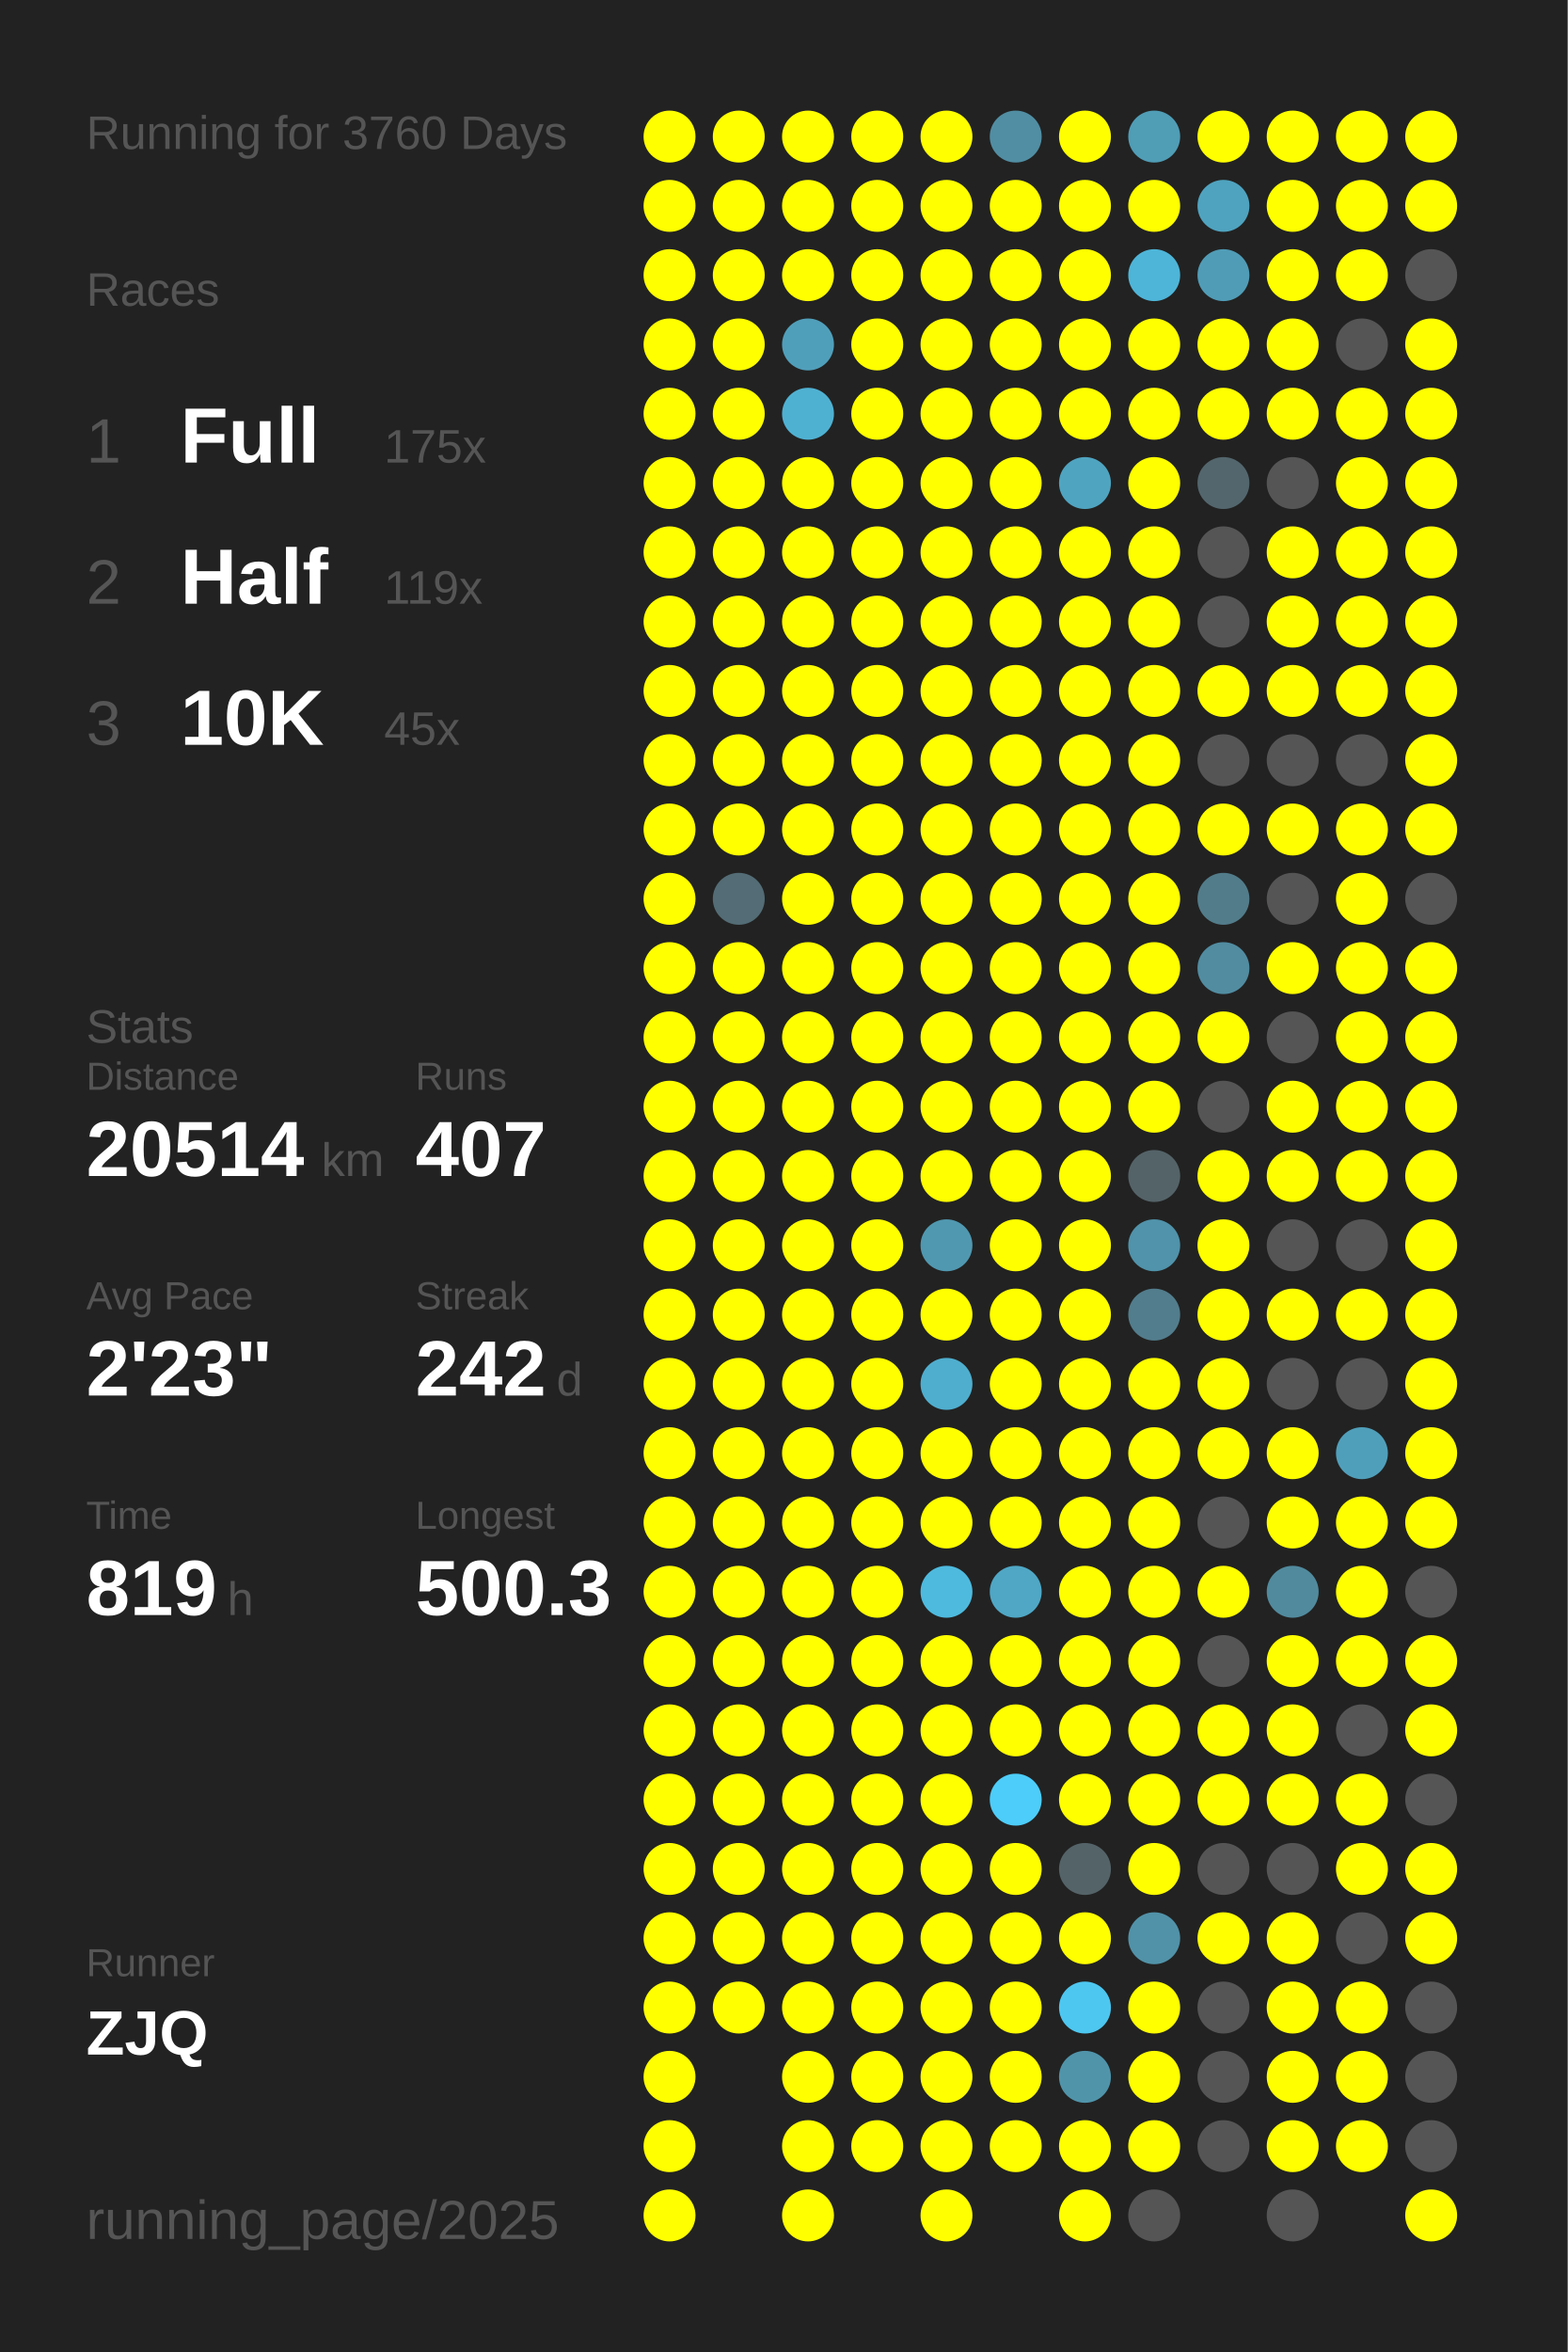
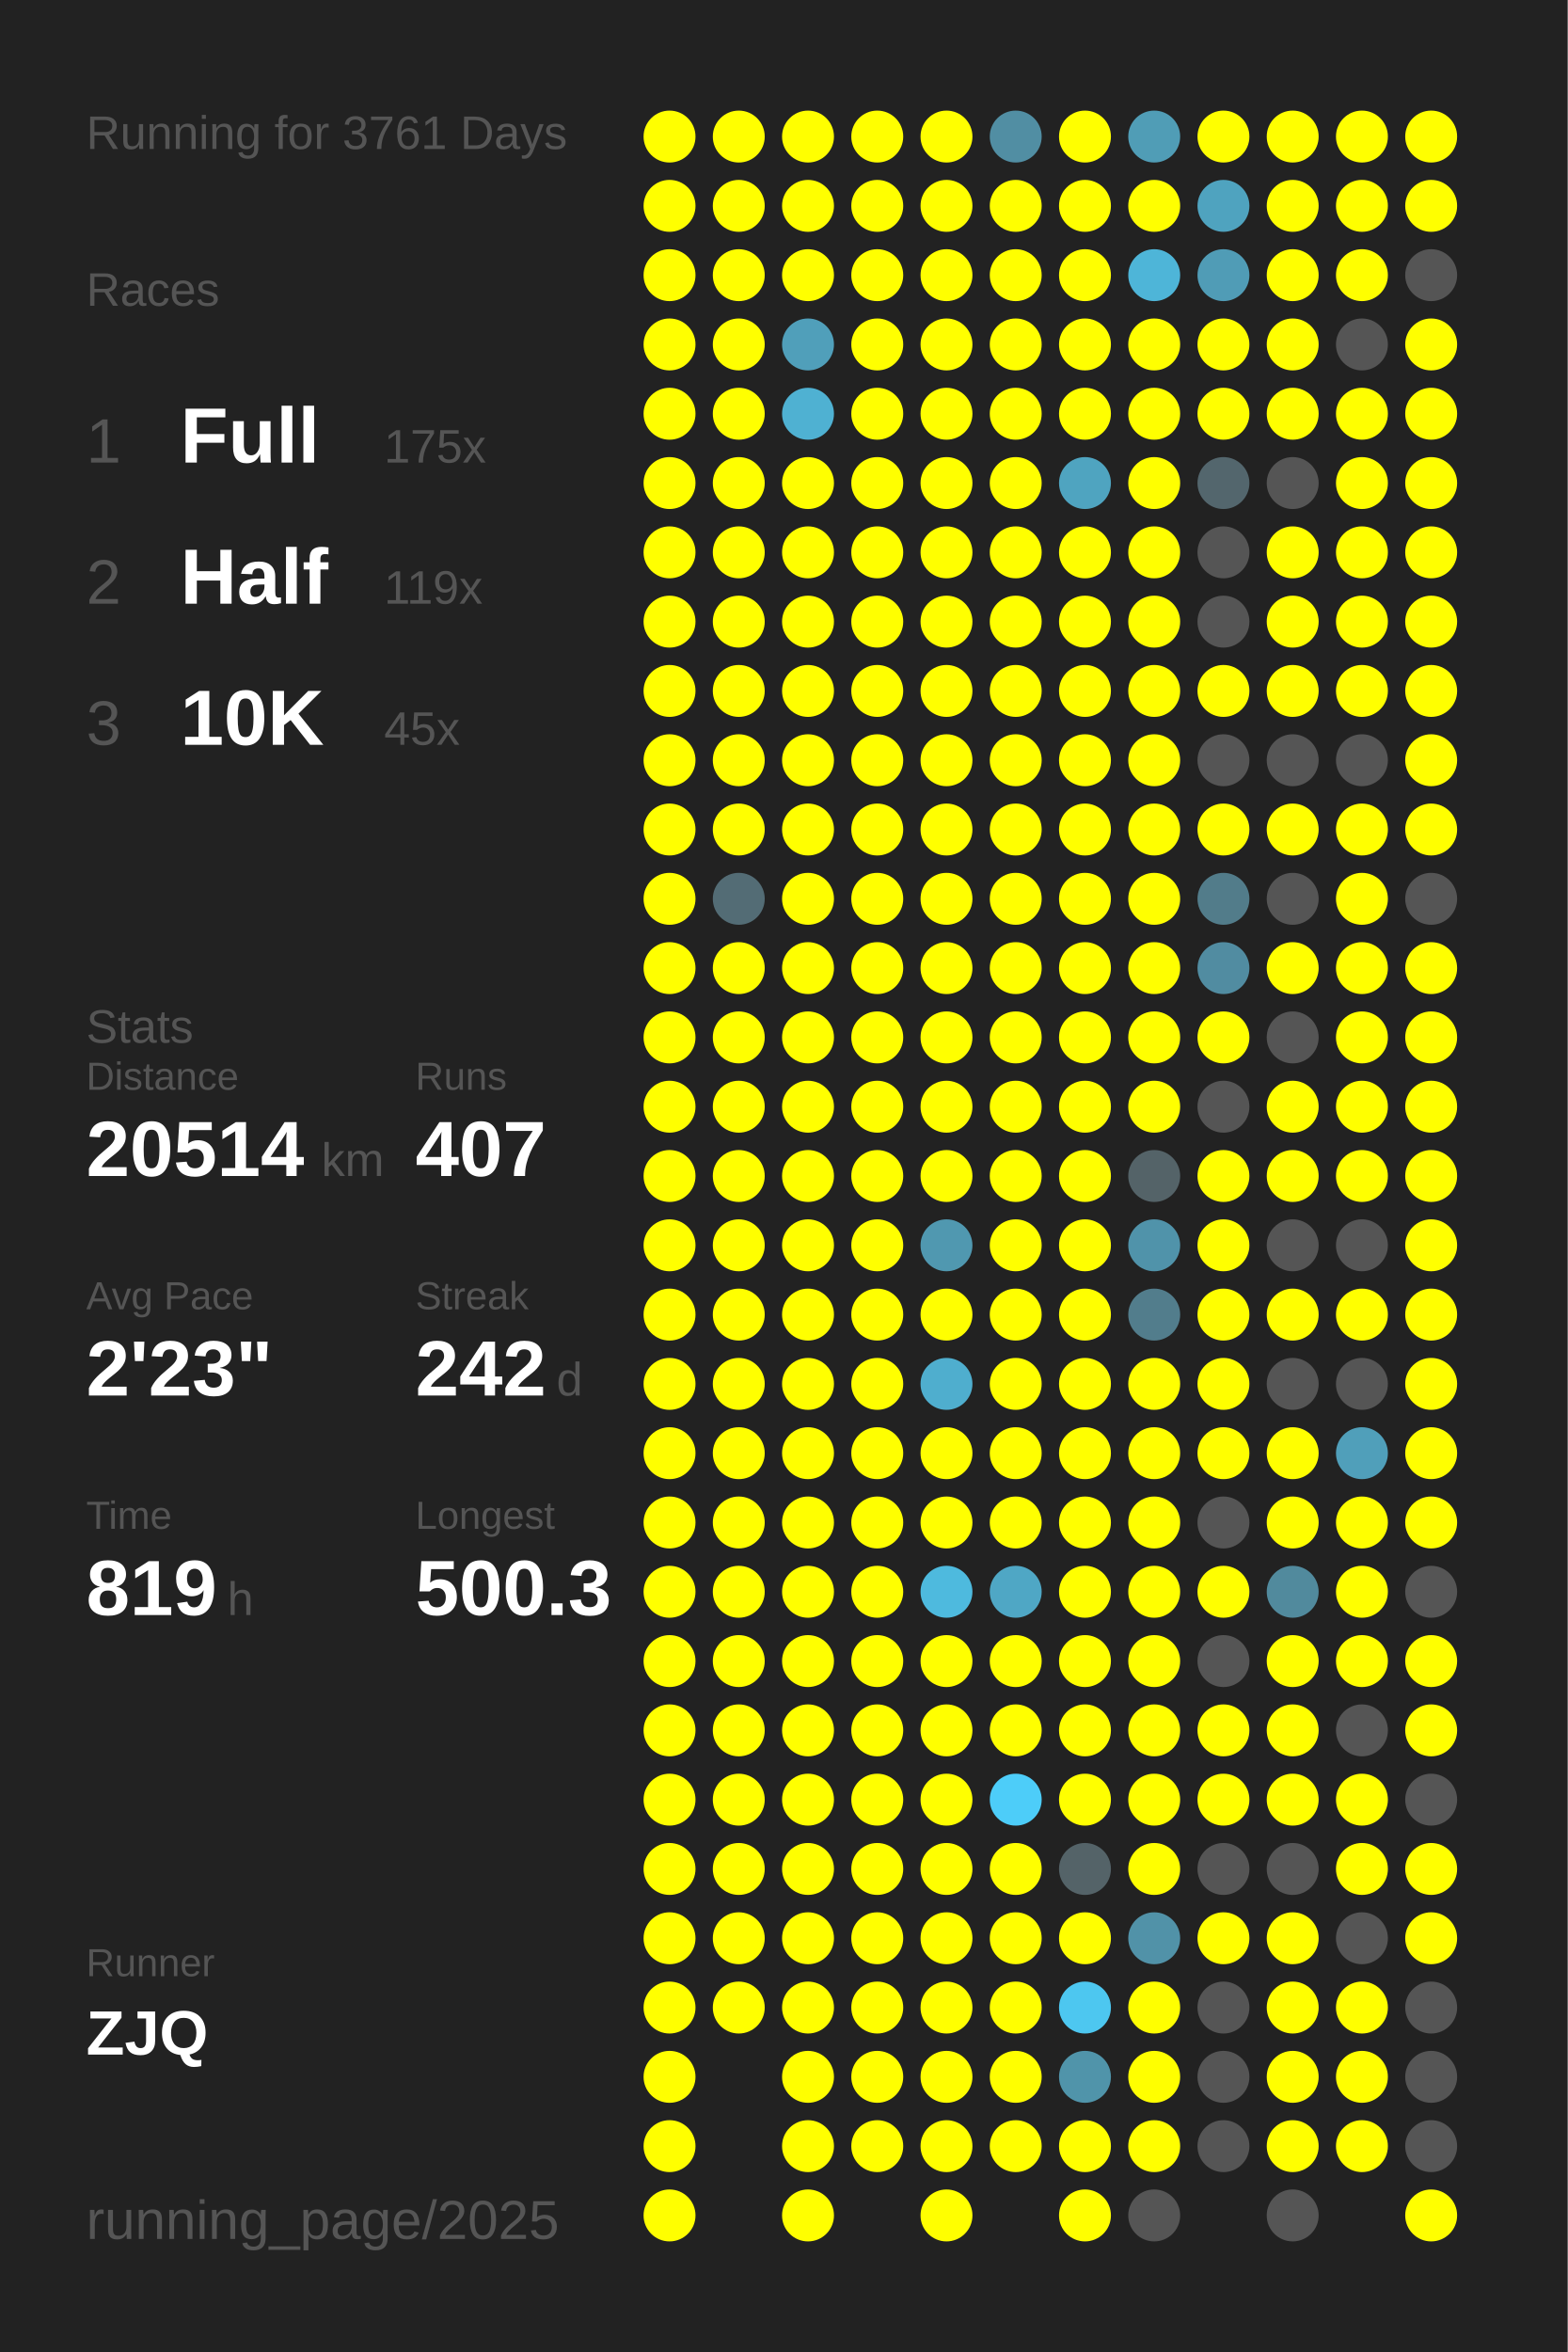
<svg xmlns="http://www.w3.org/2000/svg" baseProfile="full" height="300mm" version="1.1" viewBox="0,0,200,300" width="200mm">
  <defs />
  <rect fill="#222222" height="300" width="200" x="0" y="0" />
-   <text fill="#555555" style="font-size:6px; font-family:Arial;" x="11" y="19">Running for 3760 Days</text>
+   <text fill="#555555" style="font-size:6px; font-family:Arial;" x="11" y="19">Running for 3761 Days</text>
  <text fill="#555555" style="font-size:6px; font-family:Arial;" x="11" y="39">Races</text>
  <text fill="#555555" style="font-size:8px; font-family:Arial;" x="11" y="59">1</text>
  <text fill="#FFFFFF" style="font-size:10px; font-family:Arial; font-weight:bold;" x="23" y="59">Full</text>
  <text fill="#555555" style="font-size:6px; font-family:Arial;" x="49" y="59">175x</text>
  <text fill="#555555" style="font-size:8px; font-family:Arial;" x="11" y="77">2</text>
  <text fill="#FFFFFF" style="font-size:10px; font-family:Arial; font-weight:bold;" x="23" y="77">Half</text>
  <text fill="#555555" style="font-size:6px; font-family:Arial;" x="49" y="77">119x</text>
  <text fill="#555555" style="font-size:8px; font-family:Arial;" x="11" y="95">3</text>
  <text fill="#FFFFFF" style="font-size:10px; font-family:Arial; font-weight:bold;" x="23" y="95">10K</text>
  <text fill="#555555" style="font-size:6px; font-family:Arial;" x="49" y="95">45x</text>
  <text fill="#555555" style="font-size:6px; font-family:Arial;" x="11" y="133">Stats</text>
  <text fill="#555555" style="font-size:5px; font-family:Arial;" x="11" y="139">Distance</text>
  <text fill="#FFFFFF" style="font-size:10px; font-family:Arial; font-weight:bold;" x="11" y="150">20514</text>
  <text fill="#555555" style="font-size:6px; font-family:Arial;" x="41" y="150">km</text>
  <text fill="#555555" style="font-size:5px; font-family:Arial;" x="53" y="139">Runs</text>
  <text fill="#FFFFFF" style="font-size:10px; font-family:Arial; font-weight:bold;" x="53" y="150">407</text>
  <text fill="#555555" style="font-size:5px; font-family:Arial;" x="11" y="167">Avg Pace</text>
  <text fill="#FFFFFF" style="font-size:10px; font-family:Arial; font-weight:bold;" x="11" y="178">2'23"</text>
  <text fill="#555555" style="font-size:5px; font-family:Arial;" x="53" y="167">Streak</text>
  <text fill="#FFFFFF" style="font-size:10px; font-family:Arial; font-weight:bold;" x="53" y="178">242</text>
  <text fill="#555555" style="font-size:6px; font-family:Arial;" x="71" y="178">d</text>
  <text fill="#555555" style="font-size:5px; font-family:Arial;" x="11" y="195">Time</text>
  <text fill="#FFFFFF" style="font-size:10px; font-family:Arial; font-weight:bold;" x="11" y="206">819</text>
  <text fill="#555555" style="font-size:6px; font-family:Arial;" x="29" y="206">h</text>
  <text fill="#555555" style="font-size:5px; font-family:Arial;" x="53" y="195">Longest</text>
  <text fill="#FFFFFF" style="font-size:10px; font-family:Arial; font-weight:bold;" x="53" y="206">500.3</text>
  <text fill="#555555" style="font-size:5px; font-family:Arial;" x="11" y="252.065">Runner</text>
  <text fill="#FFFFFF" style="font-size:8px; font-family:Arial; font-weight:bold;" x="11" y="262.065">ZJQ</text>
  <text fill="#555555" style="font-size:7px; font-family:Arial;" x="11" y="285.581">running_page/2025</text>
  <circle cx="85.417" cy="17.419" fill="#FFFF00" r="3.312" />
  <circle cx="85.417" cy="26.258" fill="#FFFF00" r="3.312" />
  <circle cx="85.417" cy="35.097" fill="#FFFF00" r="3.312" />
  <circle cx="85.417" cy="43.935" fill="#FFFF00" r="3.312" />
  <circle cx="85.417" cy="52.774" fill="#FFFF00" r="3.312" />
  <circle cx="85.417" cy="61.613" fill="#FFFF00" r="3.312" />
  <circle cx="85.417" cy="70.452" fill="#FFFF00" r="3.312" />
  <circle cx="85.417" cy="79.29" fill="#FFFF00" r="3.312" />
  <circle cx="85.417" cy="88.129" fill="#FFFF00" r="3.312" />
  <circle cx="85.417" cy="96.968" fill="#FFFF00" r="3.312" />
  <circle cx="85.417" cy="105.806" fill="#FFFF00" r="3.312" />
  <circle cx="85.417" cy="114.645" fill="#FFFF00" r="3.312" />
  <circle cx="85.417" cy="123.484" fill="#FFFF00" r="3.312" />
  <circle cx="85.417" cy="132.323" fill="#FFFF00" r="3.312" />
  <circle cx="85.417" cy="141.161" fill="#FFFF00" r="3.312" />
  <circle cx="85.417" cy="150" fill="#FFFF00" r="3.312" />
  <circle cx="85.417" cy="158.839" fill="#FFFF00" r="3.312" />
  <circle cx="85.417" cy="167.677" fill="#FFFF00" r="3.312" />
  <circle cx="85.417" cy="176.516" fill="#FFFF00" r="3.312" />
  <circle cx="85.417" cy="185.355" fill="#FFFF00" r="3.312" />
  <circle cx="85.417" cy="194.194" fill="#FFFF00" r="3.312" />
  <circle cx="85.417" cy="203.032" fill="#FFFF00" r="3.312" />
  <circle cx="85.417" cy="211.871" fill="#FFFF00" r="3.312" />
  <circle cx="85.417" cy="220.71" fill="#FFFF00" r="3.312" />
  <circle cx="85.417" cy="229.548" fill="#FFFF00" r="3.312" />
  <circle cx="85.417" cy="238.387" fill="#FFFF00" r="3.312" />
  <circle cx="85.417" cy="247.226" fill="#FFFF00" r="3.312" />
  <circle cx="85.417" cy="256.065" fill="#FFFF00" r="3.312" />
  <circle cx="85.417" cy="264.903" fill="#FFFF00" r="3.312" />
  <circle cx="85.417" cy="273.742" fill="#FFFF00" r="3.312" />
  <circle cx="85.417" cy="282.581" fill="#FFFF00" r="3.312" />
  <circle cx="94.25" cy="17.419" fill="#FFFF00" r="3.312" />
  <circle cx="94.25" cy="26.258" fill="#FFFF00" r="3.312" />
  <circle cx="94.25" cy="35.097" fill="#FFFF00" r="3.312" />
  <circle cx="94.25" cy="43.935" fill="#FFFF00" r="3.312" />
  <circle cx="94.25" cy="52.774" fill="#FFFF00" r="3.312" />
  <circle cx="94.25" cy="61.613" fill="#FFFF00" r="3.312" />
  <circle cx="94.25" cy="70.452" fill="#FFFF00" r="3.312" />
  <circle cx="94.25" cy="79.29" fill="#FFFF00" r="3.312" />
  <circle cx="94.25" cy="88.129" fill="#FFFF00" r="3.312" />
  <circle cx="94.25" cy="96.968" fill="#FFFF00" r="3.312" />
  <circle cx="94.25" cy="105.806" fill="#FFFF00" r="3.312" />
  <circle cx="94.25" cy="114.645" fill="#536c75" r="3.312" />
  <circle cx="94.25" cy="123.484" fill="#FFFF00" r="3.312" />
  <circle cx="94.25" cy="132.323" fill="#FFFF00" r="3.312" />
  <circle cx="94.25" cy="141.161" fill="#FFFF00" r="3.312" />
  <circle cx="94.25" cy="150" fill="#FFFF00" r="3.312" />
  <circle cx="94.25" cy="158.839" fill="#FFFF00" r="3.312" />
  <circle cx="94.25" cy="167.677" fill="#FFFF00" r="3.312" />
  <circle cx="94.25" cy="176.516" fill="#FFFF00" r="3.312" />
  <circle cx="94.25" cy="185.355" fill="#FFFF00" r="3.312" />
  <circle cx="94.25" cy="194.194" fill="#FFFF00" r="3.312" />
  <circle cx="94.25" cy="203.032" fill="#FFFF00" r="3.312" />
  <circle cx="94.25" cy="211.871" fill="#FFFF00" r="3.312" />
  <circle cx="94.25" cy="220.71" fill="#FFFF00" r="3.312" />
  <circle cx="94.25" cy="229.548" fill="#FFFF00" r="3.312" />
  <circle cx="94.25" cy="238.387" fill="#FFFF00" r="3.312" />
  <circle cx="94.25" cy="247.226" fill="#FFFF00" r="3.312" />
  <circle cx="94.25" cy="256.065" fill="#FFFF00" r="3.312" />
  <circle cx="103.083" cy="17.419" fill="#FFFF00" r="3.312" />
  <circle cx="103.083" cy="26.258" fill="#FFFF00" r="3.312" />
  <circle cx="103.083" cy="35.097" fill="#FFFF00" r="3.312" />
  <circle cx="103.083" cy="43.935" fill="#509fba" r="3.312" />
  <circle cx="103.083" cy="52.774" fill="#4fb1d2" r="3.312" />
  <circle cx="103.083" cy="61.613" fill="#FFFF00" r="3.312" />
  <circle cx="103.083" cy="70.452" fill="#FFFF00" r="3.312" />
  <circle cx="103.083" cy="79.29" fill="#FFFF00" r="3.312" />
  <circle cx="103.083" cy="88.129" fill="#FFFF00" r="3.312" />
  <circle cx="103.083" cy="96.968" fill="#FFFF00" r="3.312" />
  <circle cx="103.083" cy="105.806" fill="#FFFF00" r="3.312" />
  <circle cx="103.083" cy="114.645" fill="#FFFF00" r="3.312" />
  <circle cx="103.083" cy="123.484" fill="#FFFF00" r="3.312" />
  <circle cx="103.083" cy="132.323" fill="#FFFF00" r="3.312" />
  <circle cx="103.083" cy="141.161" fill="#FFFF00" r="3.312" />
  <circle cx="103.083" cy="150" fill="#FFFF00" r="3.312" />
  <circle cx="103.083" cy="158.839" fill="#FFFF00" r="3.312" />
  <circle cx="103.083" cy="167.677" fill="#FFFF00" r="3.312" />
  <circle cx="103.083" cy="176.516" fill="#FFFF00" r="3.312" />
  <circle cx="103.083" cy="185.355" fill="#FFFF00" r="3.312" />
  <circle cx="103.083" cy="194.194" fill="#FFFF00" r="3.312" />
  <circle cx="103.083" cy="203.032" fill="#FFFF00" r="3.312" />
  <circle cx="103.083" cy="211.871" fill="#FFFF00" r="3.312" />
  <circle cx="103.083" cy="220.71" fill="#FFFF00" r="3.312" />
  <circle cx="103.083" cy="229.548" fill="#FFFF00" r="3.312" />
  <circle cx="103.083" cy="238.387" fill="#FFFF00" r="3.312" />
  <circle cx="103.083" cy="247.226" fill="#FFFF00" r="3.312" />
  <circle cx="103.083" cy="256.065" fill="#FFFF00" r="3.312" />
  <circle cx="103.083" cy="264.903" fill="#FFFF00" r="3.312" />
  <circle cx="103.083" cy="273.742" fill="#FFFF00" r="3.312" />
  <circle cx="103.083" cy="282.581" fill="#FFFF00" r="3.312" />
  <circle cx="111.917" cy="17.419" fill="#FFFF00" r="3.312" />
  <circle cx="111.917" cy="26.258" fill="#FFFF00" r="3.312" />
  <circle cx="111.917" cy="35.097" fill="#FFFF00" r="3.312" />
  <circle cx="111.917" cy="43.935" fill="#FFFF00" r="3.312" />
  <circle cx="111.917" cy="52.774" fill="#FFFF00" r="3.312" />
  <circle cx="111.917" cy="61.613" fill="#FFFF00" r="3.312" />
  <circle cx="111.917" cy="70.452" fill="#FFFF00" r="3.312" />
  <circle cx="111.917" cy="79.29" fill="#FFFF00" r="3.312" />
  <circle cx="111.917" cy="88.129" fill="#FFFF00" r="3.312" />
  <circle cx="111.917" cy="96.968" fill="#FFFF00" r="3.312" />
  <circle cx="111.917" cy="105.806" fill="#FFFF00" r="3.312" />
  <circle cx="111.917" cy="114.645" fill="#FFFF00" r="3.312" />
  <circle cx="111.917" cy="123.484" fill="#FFFF00" r="3.312" />
  <circle cx="111.917" cy="132.323" fill="#FFFF00" r="3.312" />
  <circle cx="111.917" cy="141.161" fill="#FFFF00" r="3.312" />
  <circle cx="111.917" cy="150" fill="#FFFF00" r="3.312" />
  <circle cx="111.917" cy="158.839" fill="#FFFF00" r="3.312" />
  <circle cx="111.917" cy="167.677" fill="#FFFF00" r="3.312" />
  <circle cx="111.917" cy="176.516" fill="#FFFF00" r="3.312" />
  <circle cx="111.917" cy="185.355" fill="#FFFF00" r="3.312" />
  <circle cx="111.917" cy="194.194" fill="#FFFF00" r="3.312" />
  <circle cx="111.917" cy="203.032" fill="#FFFF00" r="3.312" />
  <circle cx="111.917" cy="211.871" fill="#FFFF00" r="3.312" />
  <circle cx="111.917" cy="220.71" fill="#FFFF00" r="3.312" />
  <circle cx="111.917" cy="229.548" fill="#FFFF00" r="3.312" />
  <circle cx="111.917" cy="238.387" fill="#FFFF00" r="3.312" />
  <circle cx="111.917" cy="247.226" fill="#FFFF00" r="3.312" />
  <circle cx="111.917" cy="256.065" fill="#FFFF00" r="3.312" />
  <circle cx="111.917" cy="264.903" fill="#FFFF00" r="3.312" />
  <circle cx="111.917" cy="273.742" fill="#FFFF00" r="3.312" />
  <circle cx="120.75" cy="17.419" fill="#FFFF00" r="3.312" />
  <circle cx="120.75" cy="26.258" fill="#FFFF00" r="3.312" />
  <circle cx="120.75" cy="35.097" fill="#FFFF00" r="3.312" />
  <circle cx="120.75" cy="43.935" fill="#FFFF00" r="3.312" />
  <circle cx="120.75" cy="52.774" fill="#FFFF00" r="3.312" />
  <circle cx="120.75" cy="61.613" fill="#FFFF00" r="3.312" />
  <circle cx="120.75" cy="70.452" fill="#FFFF00" r="3.312" />
  <circle cx="120.75" cy="79.29" fill="#FFFF00" r="3.312" />
  <circle cx="120.75" cy="88.129" fill="#FFFF00" r="3.312" />
  <circle cx="120.75" cy="96.968" fill="#FFFF00" r="3.312" />
  <circle cx="120.75" cy="105.806" fill="#FFFF00" r="3.312" />
  <circle cx="120.75" cy="114.645" fill="#FFFF00" r="3.312" />
  <circle cx="120.75" cy="123.484" fill="#FFFF00" r="3.312" />
  <circle cx="120.75" cy="132.323" fill="#FFFF00" r="3.312" />
  <circle cx="120.75" cy="141.161" fill="#FFFF00" r="3.312" />
  <circle cx="120.75" cy="150" fill="#FFFF00" r="3.312" />
  <circle cx="120.75" cy="158.839" fill="#5098b0" r="3.312" />
  <circle cx="120.75" cy="167.677" fill="#FFFF00" r="3.312" />
  <circle cx="120.75" cy="176.516" fill="#4faece" r="3.312" />
  <circle cx="120.75" cy="185.355" fill="#FFFF00" r="3.312" />
  <circle cx="120.75" cy="194.194" fill="#FFFF00" r="3.312" />
  <circle cx="120.75" cy="203.032" fill="#4ebade" r="3.312" />
  <circle cx="120.75" cy="211.871" fill="#FFFF00" r="3.312" />
  <circle cx="120.75" cy="220.71" fill="#FFFF00" r="3.312" />
  <circle cx="120.75" cy="229.548" fill="#FFFF00" r="3.312" />
  <circle cx="120.75" cy="238.387" fill="#FFFF00" r="3.312" />
  <circle cx="120.75" cy="247.226" fill="#FFFF00" r="3.312" />
  <circle cx="120.75" cy="256.065" fill="#FFFF00" r="3.312" />
  <circle cx="120.75" cy="264.903" fill="#FFFF00" r="3.312" />
  <circle cx="120.75" cy="273.742" fill="#FFFF00" r="3.312" />
  <circle cx="120.75" cy="282.581" fill="#FFFF00" r="3.312" />
  <circle cx="129.583" cy="17.419" fill="#518ea3" r="3.312" />
  <circle cx="129.583" cy="26.258" fill="#FFFF00" r="3.312" />
  <circle cx="129.583" cy="35.097" fill="#FFFF00" r="3.312" />
  <circle cx="129.583" cy="43.935" fill="#FFFF00" r="3.312" />
  <circle cx="129.583" cy="52.774" fill="#FFFF00" r="3.312" />
  <circle cx="129.583" cy="61.613" fill="#FFFF00" r="3.312" />
  <circle cx="129.583" cy="70.452" fill="#FFFF00" r="3.312" />
  <circle cx="129.583" cy="79.29" fill="#FFFF00" r="3.312" />
  <circle cx="129.583" cy="88.129" fill="#FFFF00" r="3.312" />
  <circle cx="129.583" cy="96.968" fill="#FFFF00" r="3.312" />
  <circle cx="129.583" cy="105.806" fill="#FFFF00" r="3.312" />
  <circle cx="129.583" cy="114.645" fill="#FFFF00" r="3.312" />
  <circle cx="129.583" cy="123.484" fill="#FFFF00" r="3.312" />
  <circle cx="129.583" cy="132.323" fill="#FFFF00" r="3.312" />
  <circle cx="129.583" cy="141.161" fill="#FFFF00" r="3.312" />
  <circle cx="129.583" cy="150" fill="#FFFF00" r="3.312" />
  <circle cx="129.583" cy="158.839" fill="#FFFF00" r="3.312" />
  <circle cx="129.583" cy="167.677" fill="#FFFF00" r="3.312" />
  <circle cx="129.583" cy="176.516" fill="#FFFF00" r="3.312" />
  <circle cx="129.583" cy="185.355" fill="#FFFF00" r="3.312" />
  <circle cx="129.583" cy="194.194" fill="#FFFF00" r="3.312" />
  <circle cx="129.583" cy="203.032" fill="#4fa7c5" r="3.312" />
  <circle cx="129.583" cy="211.871" fill="#FFFF00" r="3.312" />
  <circle cx="129.583" cy="220.71" fill="#FFFF00" r="3.312" />
  <circle cx="129.583" cy="229.548" fill="#4dcdf9" r="3.312" />
  <circle cx="129.583" cy="238.387" fill="#FFFF00" r="3.312" />
  <circle cx="129.583" cy="247.226" fill="#FFFF00" r="3.312" />
  <circle cx="129.583" cy="256.065" fill="#FFFF00" r="3.312" />
  <circle cx="129.583" cy="264.903" fill="#FFFF00" r="3.312" />
  <circle cx="129.583" cy="273.742" fill="#FFFF00" r="3.312" />
  <circle cx="138.417" cy="17.419" fill="#FFFF00" r="3.312" />
  <circle cx="138.417" cy="26.258" fill="#FFFF00" r="3.312" />
  <circle cx="138.417" cy="35.097" fill="#FFFF00" r="3.312" />
  <circle cx="138.417" cy="43.935" fill="#FFFF00" r="3.312" />
  <circle cx="138.417" cy="52.774" fill="#FFFF00" r="3.312" />
  <circle cx="138.417" cy="61.613" fill="#4fa4c0" r="3.312" />
  <circle cx="138.417" cy="70.452" fill="#FFFF00" r="3.312" />
  <circle cx="138.417" cy="79.29" fill="#FFFF00" r="3.312" />
  <circle cx="138.417" cy="88.129" fill="#FFFF00" r="3.312" />
  <circle cx="138.417" cy="96.968" fill="#FFFF00" r="3.312" />
  <circle cx="138.417" cy="105.806" fill="#FFFF00" r="3.312" />
  <circle cx="138.417" cy="114.645" fill="#FFFF00" r="3.312" />
  <circle cx="138.417" cy="123.484" fill="#FFFF00" r="3.312" />
  <circle cx="138.417" cy="132.323" fill="#FFFF00" r="3.312" />
  <circle cx="138.417" cy="141.161" fill="#FFFF00" r="3.312" />
  <circle cx="138.417" cy="150" fill="#FFFF00" r="3.312" />
  <circle cx="138.417" cy="158.839" fill="#FFFF00" r="3.312" />
  <circle cx="138.417" cy="167.677" fill="#FFFF00" r="3.312" />
  <circle cx="138.417" cy="176.516" fill="#FFFF00" r="3.312" />
  <circle cx="138.417" cy="185.355" fill="#FFFF00" r="3.312" />
  <circle cx="138.417" cy="194.194" fill="#FFFF00" r="3.312" />
  <circle cx="138.417" cy="203.032" fill="#FFFF00" r="3.312" />
  <circle cx="138.417" cy="211.871" fill="#FFFF00" r="3.312" />
  <circle cx="138.417" cy="220.71" fill="#FFFF00" r="3.312" />
  <circle cx="138.417" cy="229.548" fill="#FFFF00" r="3.312" />
  <circle cx="138.417" cy="238.387" fill="#546368" r="3.312" />
  <circle cx="138.417" cy="247.226" fill="#FFFF00" r="3.312" />
  <circle cx="138.417" cy="256.065" fill="#4dc7f0" r="3.312" />
  <circle cx="138.417" cy="264.903" fill="#5094aa" r="3.312" />
  <circle cx="138.417" cy="273.742" fill="#FFFF00" r="3.312" />
  <circle cx="138.417" cy="282.581" fill="#FFFF00" r="3.312" />
  <circle cx="147.25" cy="17.419" fill="#509db6" r="3.312" />
  <circle cx="147.25" cy="26.258" fill="#FFFF00" r="3.312" />
  <circle cx="147.25" cy="35.097" fill="#4eb5d8" r="3.312" />
  <circle cx="147.25" cy="43.935" fill="#FFFF00" r="3.312" />
  <circle cx="147.25" cy="52.774" fill="#FFFF00" r="3.312" />
  <circle cx="147.25" cy="61.613" fill="#FFFF00" r="3.312" />
  <circle cx="147.25" cy="70.452" fill="#FFFF00" r="3.312" />
  <circle cx="147.25" cy="79.29" fill="#FFFF00" r="3.312" />
  <circle cx="147.25" cy="88.129" fill="#FFFF00" r="3.312" />
  <circle cx="147.25" cy="96.968" fill="#FFFF00" r="3.312" />
  <circle cx="147.25" cy="105.806" fill="#FFFF00" r="3.312" />
  <circle cx="147.25" cy="114.645" fill="#FFFF00" r="3.312" />
  <circle cx="147.25" cy="123.484" fill="#FFFF00" r="3.312" />
  <circle cx="147.25" cy="132.323" fill="#FFFF00" r="3.312" />
  <circle cx="147.25" cy="141.161" fill="#FFFF00" r="3.312" />
  <circle cx="147.25" cy="150" fill="#546368" r="3.312" />
  <circle cx="147.25" cy="158.839" fill="#5093aa" r="3.312" />
  <circle cx="147.25" cy="167.677" fill="#527d8c" r="3.312" />
  <circle cx="147.25" cy="176.516" fill="#FFFF00" r="3.312" />
  <circle cx="147.25" cy="185.355" fill="#FFFF00" r="3.312" />
  <circle cx="147.25" cy="194.194" fill="#FFFF00" r="3.312" />
  <circle cx="147.25" cy="203.032" fill="#FFFF00" r="3.312" />
  <circle cx="147.25" cy="211.871" fill="#FFFF00" r="3.312" />
  <circle cx="147.25" cy="220.71" fill="#FFFF00" r="3.312" />
  <circle cx="147.25" cy="229.548" fill="#FFFF00" r="3.312" />
  <circle cx="147.25" cy="238.387" fill="#FFFF00" r="3.312" />
  <circle cx="147.25" cy="247.226" fill="#5192a8" r="3.312" />
  <circle cx="147.25" cy="256.065" fill="#FFFF00" r="3.312" />
  <circle cx="147.25" cy="264.903" fill="#FFFF00" r="3.312" />
  <circle cx="147.25" cy="273.742" fill="#FFFF00" r="3.312" />
  <circle cx="147.25" cy="282.581" fill="#555555" r="3.312" />
  <circle cx="156.083" cy="17.419" fill="#FFFF00" r="3.312" />
  <circle cx="156.083" cy="26.258" fill="#4fa3bf" r="3.312" />
  <circle cx="156.083" cy="35.097" fill="#509cb6" r="3.312" />
  <circle cx="156.083" cy="43.935" fill="#FFFF00" r="3.312" />
  <circle cx="156.083" cy="52.774" fill="#FFFF00" r="3.312" />
  <circle cx="156.083" cy="61.613" fill="#53666d" r="3.312" />
  <circle cx="156.083" cy="70.452" fill="#555555" r="3.312" />
  <circle cx="156.083" cy="79.29" fill="#555555" r="3.312" />
  <circle cx="156.083" cy="88.129" fill="#FFFF00" r="3.312" />
  <circle cx="156.083" cy="96.968" fill="#555555" r="3.312" />
  <circle cx="156.083" cy="105.806" fill="#FFFF00" r="3.312" />
  <circle cx="156.083" cy="114.645" fill="#527c8a" r="3.312" />
  <circle cx="156.083" cy="123.484" fill="#518ca1" r="3.312" />
  <circle cx="156.083" cy="132.323" fill="#FFFF00" r="3.312" />
  <circle cx="156.083" cy="141.161" fill="#555555" r="3.312" />
  <circle cx="156.083" cy="150" fill="#FFFF00" r="3.312" />
  <circle cx="156.083" cy="158.839" fill="#FFFF00" r="3.312" />
  <circle cx="156.083" cy="167.677" fill="#FFFF00" r="3.312" />
  <circle cx="156.083" cy="176.516" fill="#FFFF00" r="3.312" />
  <circle cx="156.083" cy="185.355" fill="#FFFF00" r="3.312" />
  <circle cx="156.083" cy="194.194" fill="#555555" r="3.312" />
  <circle cx="156.083" cy="203.032" fill="#FFFF00" r="3.312" />
  <circle cx="156.083" cy="211.871" fill="#555555" r="3.312" />
  <circle cx="156.083" cy="220.71" fill="#FFFF00" r="3.312" />
  <circle cx="156.083" cy="229.548" fill="#FFFF00" r="3.312" />
  <circle cx="156.083" cy="238.387" fill="#555555" r="3.312" />
  <circle cx="156.083" cy="247.226" fill="#FFFF00" r="3.312" />
  <circle cx="156.083" cy="256.065" fill="#555555" r="3.312" />
  <circle cx="156.083" cy="264.903" fill="#555555" r="3.312" />
  <circle cx="156.083" cy="273.742" fill="#555555" r="3.312" />
  <circle cx="164.917" cy="17.419" fill="#FFFF00" r="3.312" />
  <circle cx="164.917" cy="26.258" fill="#FFFF00" r="3.312" />
  <circle cx="164.917" cy="35.097" fill="#FFFF00" r="3.312" />
  <circle cx="164.917" cy="43.935" fill="#FFFF00" r="3.312" />
  <circle cx="164.917" cy="52.774" fill="#FFFF00" r="3.312" />
  <circle cx="164.917" cy="61.613" fill="#555555" r="3.312" />
  <circle cx="164.917" cy="70.452" fill="#FFFF00" r="3.312" />
  <circle cx="164.917" cy="79.29" fill="#FFFF00" r="3.312" />
  <circle cx="164.917" cy="88.129" fill="#FFFF00" r="3.312" />
  <circle cx="164.917" cy="96.968" fill="#555555" r="3.312" />
  <circle cx="164.917" cy="105.806" fill="#FFFF00" r="3.312" />
  <circle cx="164.917" cy="114.645" fill="#555555" r="3.312" />
  <circle cx="164.917" cy="123.484" fill="#FFFF00" r="3.312" />
  <circle cx="164.917" cy="132.323" fill="#555555" r="3.312" />
  <circle cx="164.917" cy="141.161" fill="#FFFF00" r="3.312" />
  <circle cx="164.917" cy="150" fill="#FFFF00" r="3.312" />
  <circle cx="164.917" cy="158.839" fill="#555555" r="3.312" />
  <circle cx="164.917" cy="167.677" fill="#FFFF00" r="3.312" />
  <circle cx="164.917" cy="176.516" fill="#555555" r="3.312" />
  <circle cx="164.917" cy="185.355" fill="#FFFF00" r="3.312" />
  <circle cx="164.917" cy="194.194" fill="#FFFF00" r="3.312" />
  <circle cx="164.917" cy="203.032" fill="#518a9d" r="3.312" />
  <circle cx="164.917" cy="211.871" fill="#FFFF00" r="3.312" />
  <circle cx="164.917" cy="220.71" fill="#FFFF00" r="3.312" />
  <circle cx="164.917" cy="229.548" fill="#FFFF00" r="3.312" />
  <circle cx="164.917" cy="238.387" fill="#555555" r="3.312" />
  <circle cx="164.917" cy="247.226" fill="#FFFF00" r="3.312" />
  <circle cx="164.917" cy="256.065" fill="#FFFF00" r="3.312" />
  <circle cx="164.917" cy="264.903" fill="#FFFF00" r="3.312" />
  <circle cx="164.917" cy="273.742" fill="#FFFF00" r="3.312" />
  <circle cx="164.917" cy="282.581" fill="#555555" r="3.312" />
  <circle cx="173.75" cy="17.419" fill="#FFFF00" r="3.312" />
  <circle cx="173.75" cy="26.258" fill="#FFFF00" r="3.312" />
  <circle cx="173.75" cy="35.097" fill="#FFFF00" r="3.312" />
  <circle cx="173.75" cy="43.935" fill="#555555" r="3.312" />
  <circle cx="173.75" cy="52.774" fill="#FFFF00" r="3.312" />
  <circle cx="173.75" cy="61.613" fill="#FFFF00" r="3.312" />
  <circle cx="173.75" cy="70.452" fill="#FFFF00" r="3.312" />
  <circle cx="173.75" cy="79.29" fill="#FFFF00" r="3.312" />
  <circle cx="173.75" cy="88.129" fill="#FFFF00" r="3.312" />
  <circle cx="173.75" cy="96.968" fill="#555555" r="3.312" />
  <circle cx="173.75" cy="105.806" fill="#FFFF00" r="3.312" />
  <circle cx="173.75" cy="114.645" fill="#FFFF00" r="3.312" />
  <circle cx="173.75" cy="123.484" fill="#FFFF00" r="3.312" />
  <circle cx="173.75" cy="132.323" fill="#FFFF00" r="3.312" />
  <circle cx="173.75" cy="141.161" fill="#FFFF00" r="3.312" />
  <circle cx="173.75" cy="150" fill="#FFFF00" r="3.312" />
  <circle cx="173.75" cy="158.839" fill="#555555" r="3.312" />
  <circle cx="173.75" cy="167.677" fill="#FFFF00" r="3.312" />
  <circle cx="173.75" cy="176.516" fill="#555555" r="3.312" />
  <circle cx="173.75" cy="185.355" fill="#509fba" r="3.312" />
  <circle cx="173.75" cy="194.194" fill="#FFFF00" r="3.312" />
  <circle cx="173.75" cy="203.032" fill="#FFFF00" r="3.312" />
  <circle cx="173.75" cy="211.871" fill="#FFFF00" r="3.312" />
  <circle cx="173.75" cy="220.71" fill="#555555" r="3.312" />
  <circle cx="173.75" cy="229.548" fill="#FFFF00" r="3.312" />
  <circle cx="173.75" cy="238.387" fill="#FFFF00" r="3.312" />
  <circle cx="173.75" cy="247.226" fill="#555555" r="3.312" />
  <circle cx="173.75" cy="256.065" fill="#FFFF00" r="3.312" />
  <circle cx="173.75" cy="264.903" fill="#FFFF00" r="3.312" />
  <circle cx="173.75" cy="273.742" fill="#FFFF00" r="3.312" />
  <circle cx="182.583" cy="17.419" fill="#FFFF00" r="3.312" />
  <circle cx="182.583" cy="26.258" fill="#FFFF00" r="3.312" />
  <circle cx="182.583" cy="35.097" fill="#555555" r="3.312" />
  <circle cx="182.583" cy="43.935" fill="#FFFF00" r="3.312" />
  <circle cx="182.583" cy="52.774" fill="#FFFF00" r="3.312" />
  <circle cx="182.583" cy="61.613" fill="#FFFF00" r="3.312" />
  <circle cx="182.583" cy="70.452" fill="#FFFF00" r="3.312" />
  <circle cx="182.583" cy="79.29" fill="#FFFF00" r="3.312" />
  <circle cx="182.583" cy="88.129" fill="#FFFF00" r="3.312" />
  <circle cx="182.583" cy="96.968" fill="#FFFF00" r="3.312" />
  <circle cx="182.583" cy="105.806" fill="#FFFF00" r="3.312" />
  <circle cx="182.583" cy="114.645" fill="#555555" r="3.312" />
  <circle cx="182.583" cy="123.484" fill="#FFFF00" r="3.312" />
  <circle cx="182.583" cy="132.323" fill="#FFFF00" r="3.312" />
  <circle cx="182.583" cy="141.161" fill="#FFFF00" r="3.312" />
  <circle cx="182.583" cy="150" fill="#FFFF00" r="3.312" />
  <circle cx="182.583" cy="158.839" fill="#FFFF00" r="3.312" />
  <circle cx="182.583" cy="167.677" fill="#FFFF00" r="3.312" />
  <circle cx="182.583" cy="176.516" fill="#FFFF00" r="3.312" />
  <circle cx="182.583" cy="185.355" fill="#FFFF00" r="3.312" />
  <circle cx="182.583" cy="194.194" fill="#FFFF00" r="3.312" />
  <circle cx="182.583" cy="203.032" fill="#555555" r="3.312" />
  <circle cx="182.583" cy="211.871" fill="#FFFF00" r="3.312" />
  <circle cx="182.583" cy="220.71" fill="#FFFF00" r="3.312" />
  <circle cx="182.583" cy="229.548" fill="#555555" r="3.312" />
  <circle cx="182.583" cy="238.387" fill="#FFFF00" r="3.312" />
  <circle cx="182.583" cy="247.226" fill="#FFFF00" r="3.312" />
  <circle cx="182.583" cy="256.065" fill="#555555" r="3.312" />
  <circle cx="182.583" cy="264.903" fill="#555555" r="3.312" />
  <circle cx="182.583" cy="273.742" fill="#555555" r="3.312" />
  <circle cx="182.583" cy="282.581" fill="#FFFF00" r="3.312" />
</svg>
